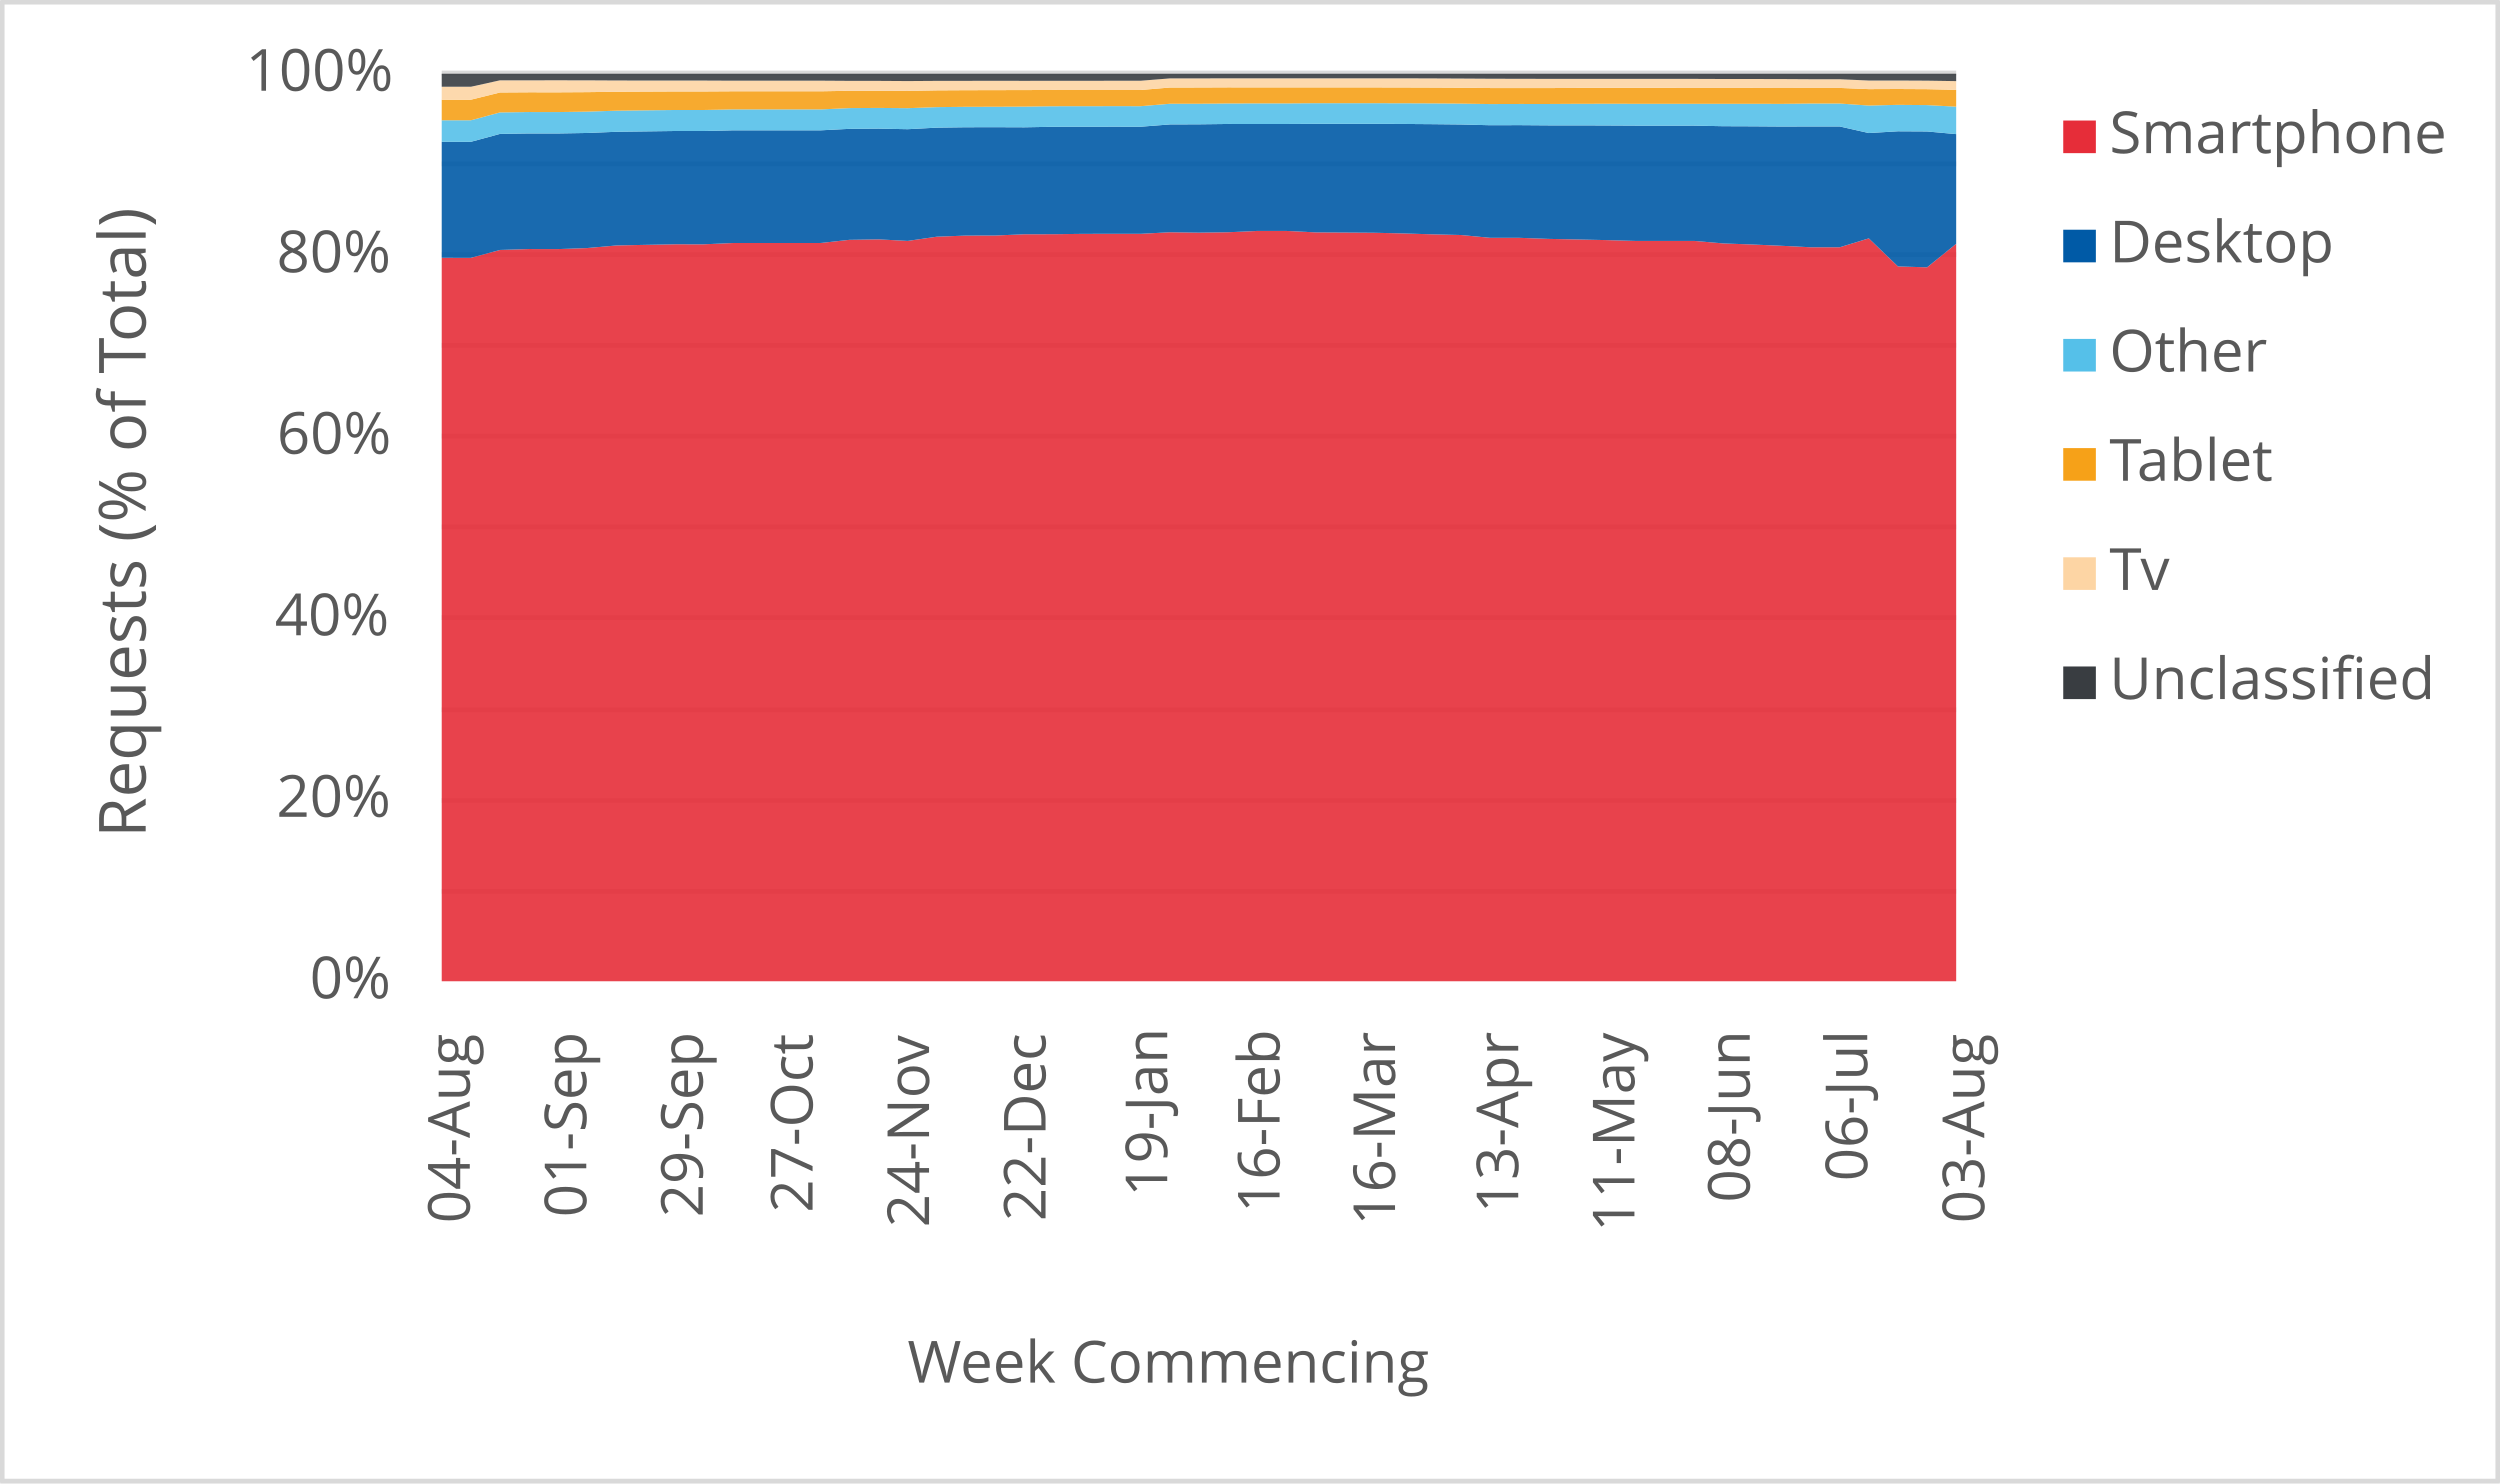
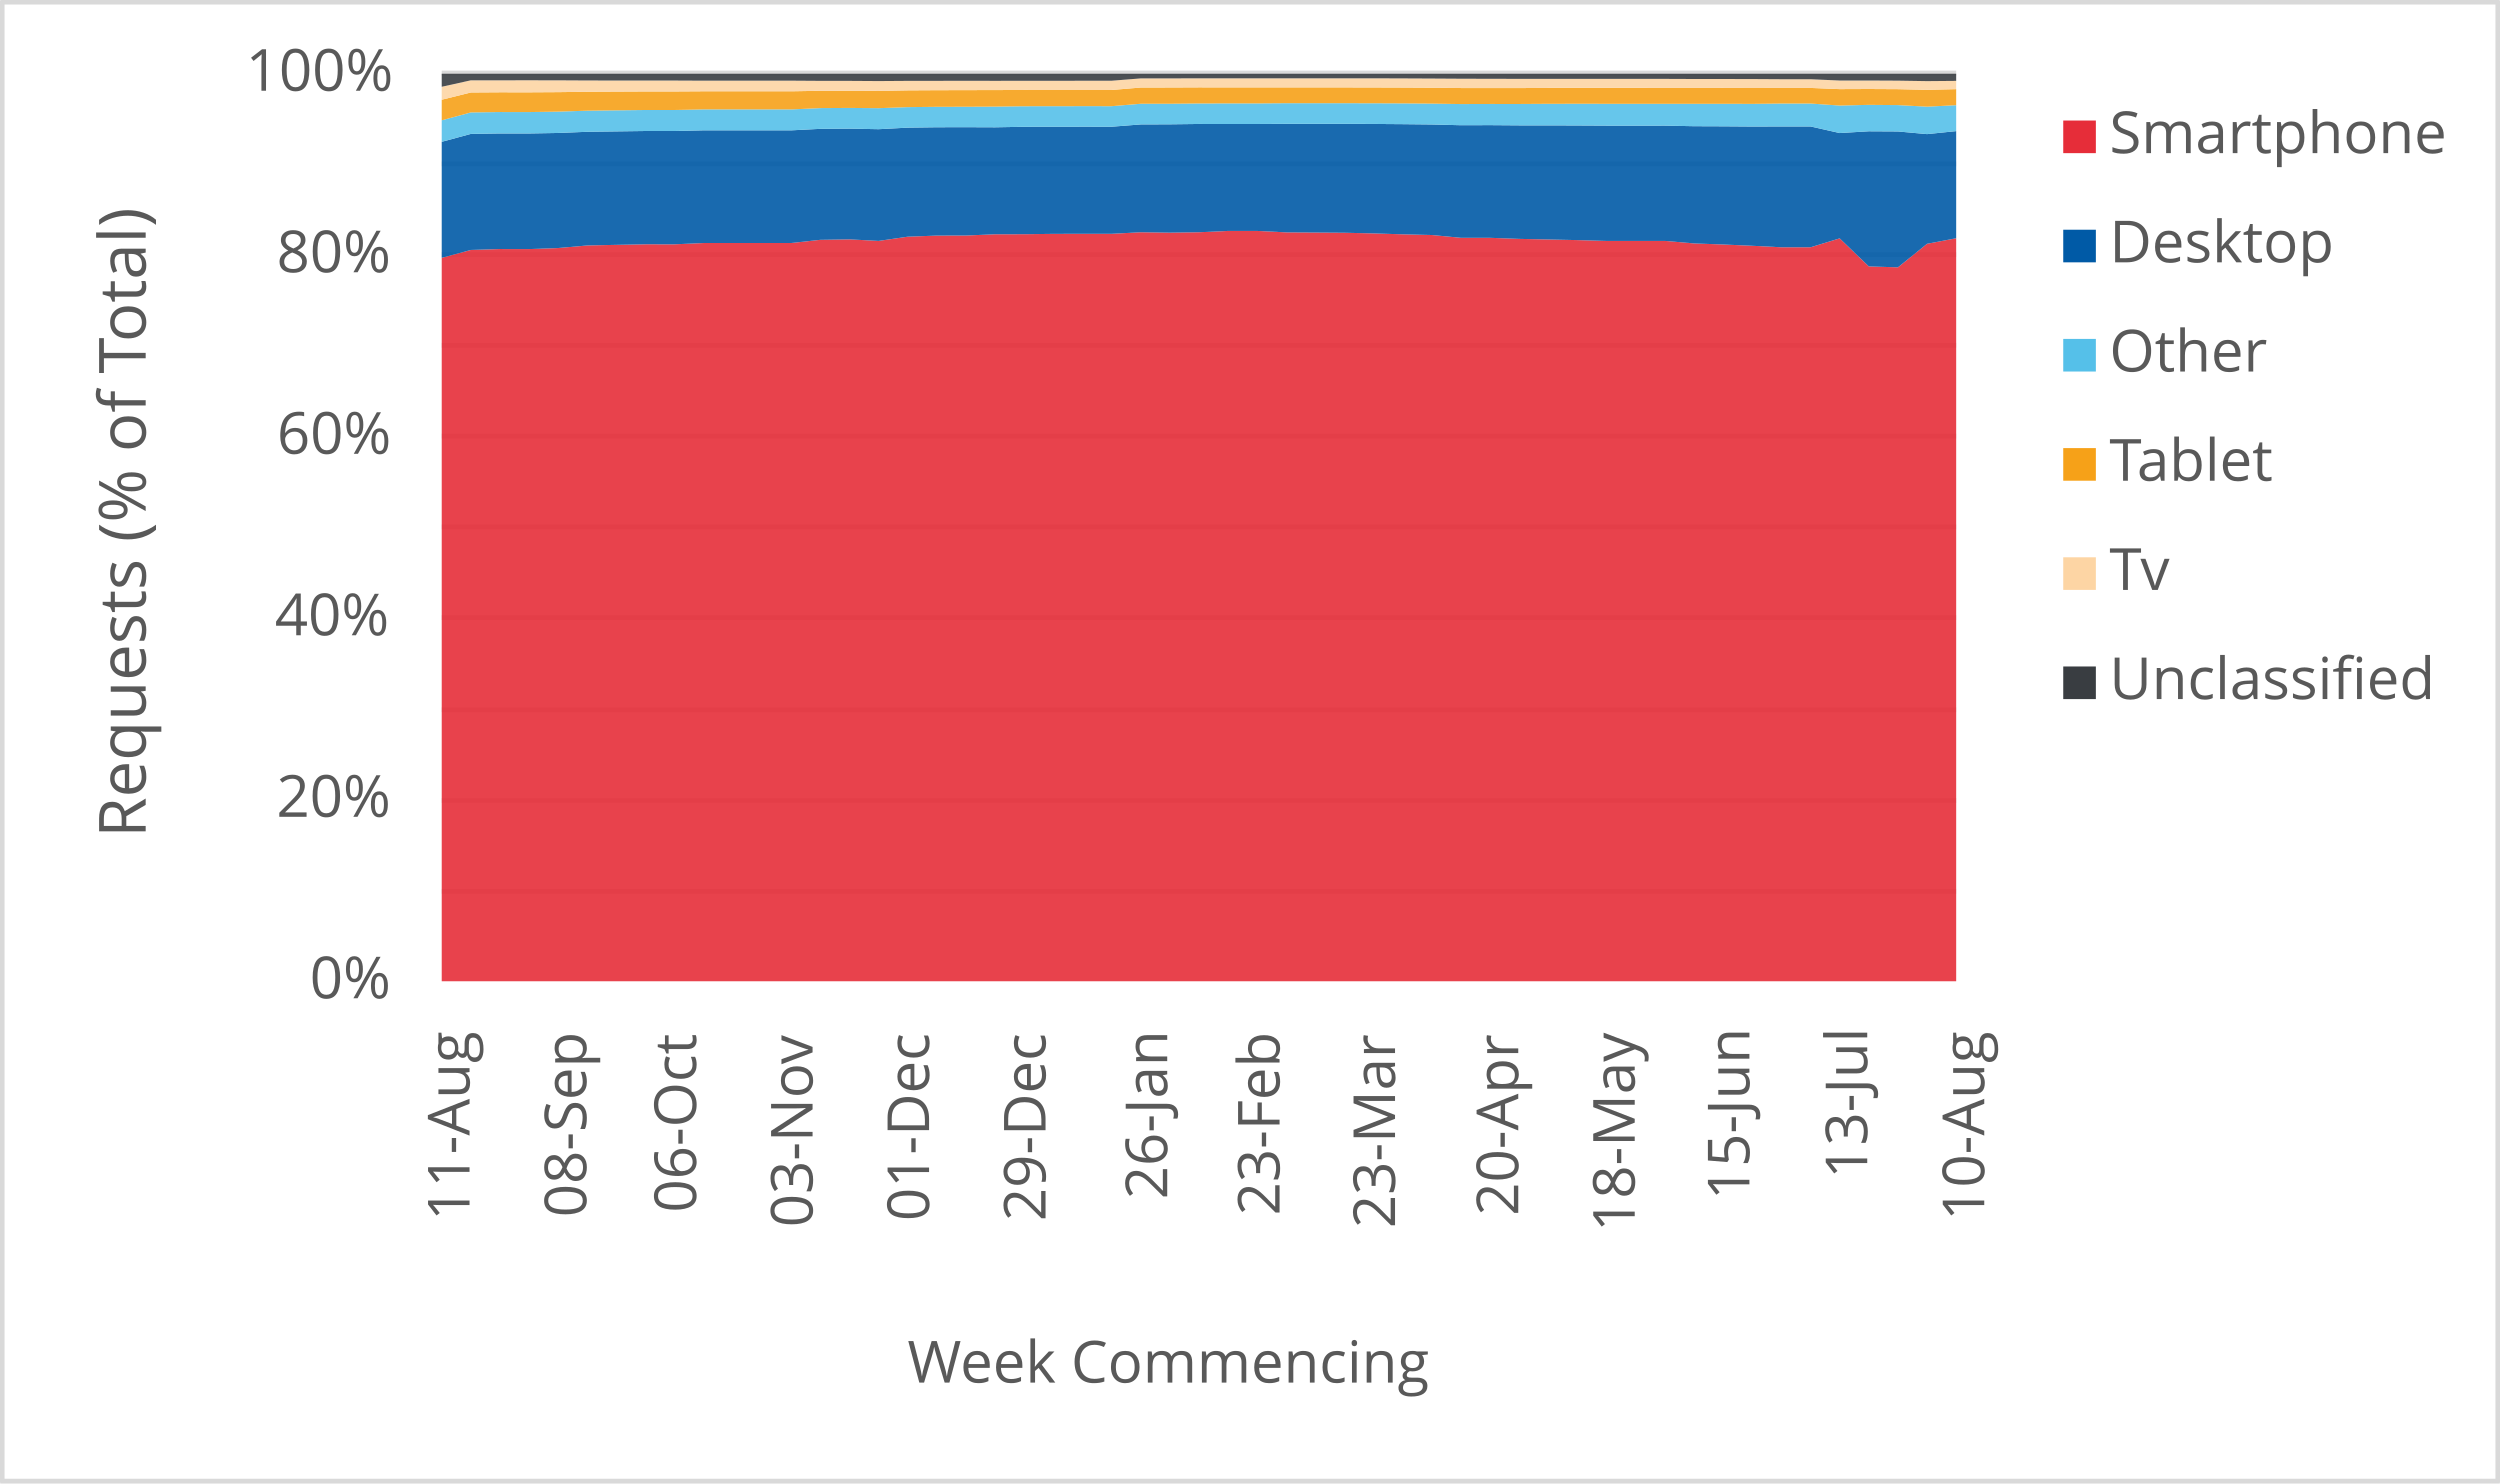
<svg xmlns="http://www.w3.org/2000/svg" width="1763" height="1046" xml:space="preserve" overflow="hidden">
  <defs>
    <clipPath id="clip0">
      <rect x="2917" y="346" width="1763" height="1046" />
    </clipPath>
  </defs>
  <g clip-path="url(#clip0)" transform="translate(-2917 -346)">
    <rect x="2918" y="347" width="1760" height="1043" fill="#FFFFFF" />
    <g>
      <path d="    M3228.5 974.532 4296.5 974.532    M3228.5 910.53 4296.5 910.53    M3228.5 846.528 4296.5 846.528    M3228.5 781.526 4296.5 781.526    M3228.5 717.524 4296.5 717.524    M3228.5 653.522 4296.5 653.522    M3228.5 589.52 4296.5 589.52    M3228.5 525.517 4296.5 525.517    M3228.5 461.515 4296.5 461.515    M3228.5 397.5 4296.5 397.5" stroke="#D9D9D9" stroke-width="3.438" stroke-linejoin="round" stroke-miterlimit="10" fill="none" />
    </g>
    <g>
      <path d="M 1038.5 4296.5 1038.5" stroke="#D9D9D9" stroke-width="3.438" stroke-linejoin="round" stroke-miterlimit="10" fill="none" fill-rule="evenodd" />
    </g>
    <g>
-       <text fill="#595959" font-family="Verdana,Open Sans,DejaVu Sans,sans-serif" font-weight="400" font-size="41" transform="matrix(6.12323e-17 -1 1 6.12323e-17 3248.289 1208.627)">04-Aug</text>
+       <text fill="#595959" font-family="Verdana,Open Sans,DejaVu Sans,sans-serif" font-weight="400" font-size="41" transform="matrix(6.12323e-17 -1 1 6.12323e-17 3248.119 1206.906)">11-Aug</text>
    </g>
    <g>
-       <text fill="#595959" font-family="Verdana,Open Sans,DejaVu Sans,sans-serif" font-weight="400" font-size="41" transform="matrix(6.12323e-17 -1 1 6.12323e-17 3330.443 1204.383)">01-Sep</text>
+       <text fill="#595959" font-family="Verdana,Open Sans,DejaVu Sans,sans-serif" font-weight="400" font-size="41" transform="matrix(6.12323e-17 -1 1 6.12323e-17 3330.443 1204.383)">08-Sep</text>
    </g>
    <g>
-       <text fill="#595959" font-family="Verdana,Open Sans,DejaVu Sans,sans-serif" font-weight="400" font-size="41" transform="matrix(6.12323e-17 -1 1 6.12323e-17 3412.577 1204.423)">29-Sep</text>
+       <text fill="#595959" font-family="Verdana,Open Sans,DejaVu Sans,sans-serif" font-weight="400" font-size="41" transform="matrix(6.12323e-17 -1 1 6.12323e-17 3407.872 1201.1)">06-Oct</text>
    </g>
    <g>
-       <text fill="#595959" font-family="Verdana,Open Sans,DejaVu Sans,sans-serif" font-weight="400" font-size="41" transform="matrix(6.12323e-17 -1 1 6.12323e-17 3490.026 1201.14)">27-Oct</text>
+       <text fill="#595959" font-family="Verdana,Open Sans,DejaVu Sans,sans-serif" font-weight="400" font-size="41" transform="matrix(6.12323e-17 -1 1 6.12323e-17 3490.026 1211.43)">03-Nov</text>
    </g>
    <g>
-       <text fill="#595959" font-family="Verdana,Open Sans,DejaVu Sans,sans-serif" font-weight="400" font-size="41" transform="matrix(6.12323e-17 -1 1 6.12323e-17 3572.16 1211.47)">24-Nov</text>
+       <text fill="#595959" font-family="Verdana,Open Sans,DejaVu Sans,sans-serif" font-weight="400" font-size="41" transform="matrix(6.12323e-17 -1 1 6.12323e-17 3572.18 1207.086)">01-Dec</text>
    </g>
    <g>
-       <text fill="#595959" font-family="Verdana,Open Sans,DejaVu Sans,sans-serif" font-weight="400" font-size="41" transform="matrix(6.12323e-17 -1 1 6.12323e-17 3654.314 1207.126)">22-Dec</text>
+       <text fill="#595959" font-family="Verdana,Open Sans,DejaVu Sans,sans-serif" font-weight="400" font-size="41" transform="matrix(6.12323e-17 -1 1 6.12323e-17 3654.314 1207.126)">29-Dec</text>
    </g>
    <g>
-       <text fill="#595959" font-family="Verdana,Open Sans,DejaVu Sans,sans-serif" font-weight="400" font-size="41" transform="matrix(6.12323e-17 -1 1 6.12323e-17 3740.121 1189.929)">19-Jan</text>
+       <text fill="#595959" font-family="Verdana,Open Sans,DejaVu Sans,sans-serif" font-weight="400" font-size="41" transform="matrix(6.12323e-17 -1 1 6.12323e-17 3740.121 1191.691)">26-Jan</text>
    </g>
    <g>
-       <text fill="#595959" font-family="Verdana,Open Sans,DejaVu Sans,sans-serif" font-weight="400" font-size="41" transform="matrix(6.12323e-17 -1 1 6.12323e-17 3819.352 1201.32)">16-Feb</text>
+       <text fill="#595959" font-family="Verdana,Open Sans,DejaVu Sans,sans-serif" font-weight="400" font-size="41" transform="matrix(6.12323e-17 -1 1 6.12323e-17 3819.352 1203.082)">23-Feb</text>
    </g>
    <g>
-       <text fill="#595959" font-family="Verdana,Open Sans,DejaVu Sans,sans-serif" font-weight="400" font-size="41" transform="matrix(6.12323e-17 -1 1 6.12323e-17 3900.775 1210.289)">16-Mar</text>
+       <text fill="#595959" font-family="Verdana,Open Sans,DejaVu Sans,sans-serif" font-weight="400" font-size="41" transform="matrix(6.12323e-17 -1 1 6.12323e-17 3900.775 1212.051)">23-Mar</text>
    </g>
    <g>
-       <text fill="#595959" font-family="Verdana,Open Sans,DejaVu Sans,sans-serif" font-weight="400" font-size="41" transform="matrix(6.12323e-17 -1 1 6.12323e-17 3987.654 1201.541)">13-Apr</text>
+       <text fill="#595959" font-family="Verdana,Open Sans,DejaVu Sans,sans-serif" font-weight="400" font-size="41" transform="matrix(6.12323e-17 -1 1 6.12323e-17 3987.674 1203.302)">20-Apr</text>
    </g>
    <g>
-       <text fill="#595959" font-family="Verdana,Open Sans,DejaVu Sans,sans-serif" font-weight="400" font-size="41" transform="matrix(6.12323e-17 -1 1 6.12323e-17 4069.598 1214.753)">11-May</text>
+       <text fill="#595959" font-family="Verdana,Open Sans,DejaVu Sans,sans-serif" font-weight="400" font-size="41" transform="matrix(6.12323e-17 -1 1 6.12323e-17 4069.808 1214.753)">18-May</text>
    </g>
    <g>
-       <text fill="#595959" font-family="Verdana,Open Sans,DejaVu Sans,sans-serif" font-weight="400" font-size="41" transform="matrix(6.12323e-17 -1 1 6.12323e-17 4150.911 1194.013)">08-Jun</text>
+       <text fill="#595959" font-family="Verdana,Open Sans,DejaVu Sans,sans-serif" font-weight="400" font-size="41" transform="matrix(6.12323e-17 -1 1 6.12323e-17 4150.68 1192.291)">15-Jun</text>
    </g>
    <g>
-       <text fill="#595959" font-family="Verdana,Open Sans,DejaVu Sans,sans-serif" font-weight="400" font-size="41" transform="matrix(6.12323e-17 -1 1 6.12323e-17 4233.775 1178.999)">06-Jul</text>
+       <text fill="#595959" font-family="Verdana,Open Sans,DejaVu Sans,sans-serif" font-weight="400" font-size="41" transform="matrix(6.12323e-17 -1 1 6.12323e-17 4233.775 1177.277)">13-Jul</text>
    </g>
    <g>
-       <text fill="#595959" font-family="Verdana,Open Sans,DejaVu Sans,sans-serif" font-weight="400" font-size="41" transform="matrix(6.12323e-17 -1 1 6.12323e-17 4316.289 1208.627)">03-Aug</text>
+       <text fill="#595959" font-family="Verdana,Open Sans,DejaVu Sans,sans-serif" font-weight="400" font-size="41" transform="matrix(6.12323e-17 -1 1 6.12323e-17 4316.289 1206.906)">10-Aug</text>
    </g>
    <g>
      <text fill="#595959" font-family="Verdana,Open Sans,DejaVu Sans,sans-serif" font-weight="400" font-size="41" transform="matrix(1 0 0 1 3135.448 1050)">0%</text>
    </g>
    <g>
      <text fill="#595959" font-family="Verdana,Open Sans,DejaVu Sans,sans-serif" font-weight="400" font-size="41" transform="matrix(1 0 0 1 3111.965 922)">20%</text>
    </g>
    <g>
      <text fill="#595959" font-family="Verdana,Open Sans,DejaVu Sans,sans-serif" font-weight="400" font-size="41" transform="matrix(1 0 0 1 3110.824 794)">40%</text>
    </g>
    <g>
      <text fill="#595959" font-family="Verdana,Open Sans,DejaVu Sans,sans-serif" font-weight="400" font-size="41" transform="matrix(1 0 0 1 3112.306 666)">60%</text>
    </g>
    <g>
      <text fill="#595959" font-family="Verdana,Open Sans,DejaVu Sans,sans-serif" font-weight="400" font-size="41" transform="matrix(1 0 0 1 3112.045 538)">80%</text>
    </g>
    <g>
      <text fill="#595959" font-family="Verdana,Open Sans,DejaVu Sans,sans-serif" font-weight="400" font-size="41" transform="matrix(1 0 0 1 3090.284 410)">100%</text>
    </g>
    <g>
      <text fill="#595959" font-family="Verdana,Open Sans,DejaVu Sans,sans-serif" font-weight="400" font-size="41" transform="matrix(1 0 0 1 3556.971 1321)">Week Commencing</text>
    </g>
    <g>
      <text fill="#595959" font-family="Verdana,Open Sans,DejaVu Sans,sans-serif" font-weight="400" font-size="46" transform="matrix(6.12323e-17 -1 1 6.12323e-17 3019.73 936.7666)">Requests (% of Total)</text>
    </g>
    <rect x="2918.5" y="347.5" width="1760" height="1043" stroke="#D9D9D9" stroke-width="3.438" stroke-linejoin="round" stroke-miterlimit="10" fill="none" />
    <g>
-       <path d="M3228.5 1038 3249.038 1038 3269.577 1038 3290.115 1038 3310.654 1038 3331.192 1038 3351.731 1038 3372.269 1038 3392.808 1038 3413.346 1038 3433.885 1038 3454.423 1038 3474.962 1038 3495.5 1038 3516.038 1038 3536.577 1038 3557.115 1038 3577.654 1038 3598.192 1038 3618.731 1038 3639.269 1038 3659.808 1038 3680.346 1038 3700.885 1038 3721.423 1038 3741.962 1038 3762.5 1038 3783.038 1038 3803.577 1038 3824.115 1038 3844.654 1038 3865.192 1038 3885.731 1038 3906.269 1038 3926.808 1038 3947.346 1038 3967.885 1038 3988.423 1038 4008.962 1038 4029.5 1038 4050.038 1038 4070.577 1038 4091.115 1038 4111.654 1038 4132.192 1038 4152.731 1038 4173.269 1038 4193.808 1038 4214.346 1038 4234.885 1038 4255.423 1038 4275.962 1038 4296.5 1038 4296.5 517.914 4275.962 534.528 4255.423 533.878 4234.885 514.09 4214.346 520.373 4193.808 520.384 4173.269 519.328 4152.731 518.415 4132.192 517.67 4111.654 515.89 4091.115 515.902 4070.577 515.905 4050.038 515.325 4029.5 514.87 4008.962 514.459 3988.423 513.712 3967.885 513.704 3947.346 511.732 3926.808 511.243 3906.269 510.604 3885.731 510.133 3865.192 509.99 3844.654 509.867 3824.115 508.858 3803.577 508.849 3783.038 509.78 3762.5 510.068 3741.962 509.788 3721.423 510.882 3700.885 510.871 3680.346 510.915 3659.808 511.174 3639.269 511.205 3618.731 512.098 3598.192 512.133 3577.654 512.919 3557.115 515.892 3536.577 514.797 3516.038 515.126 3495.5 517.354 3474.962 517.373 3454.423 517.38 3433.885 517.375 3413.346 518.285 3392.808 518.279 3372.269 518.667 3351.731 519.093 3331.192 520.905 3310.654 521.632 3290.115 521.618 3269.577 522.268 3249.038 527.835 3228.5 527.818 3228.5 1038Z" fill="#e62d39" opacity="0.9" />
+       <path d="M3228.5 1038 3249.038 1038 3269.577 1038 3290.115 1038 3310.654 1038 3331.192 1038 3351.731 1038 3372.269 1038 3392.808 1038 3413.346 1038 3433.885 1038 3454.423 1038 3474.962 1038 3495.5 1038 3516.038 1038 3536.577 1038 3557.115 1038 3577.654 1038 3598.192 1038 3618.731 1038 3639.269 1038 3659.808 1038 3680.346 1038 3700.885 1038 3721.423 1038 3741.962 1038 3762.5 1038 3783.038 1038 3803.577 1038 3824.115 1038 3844.654 1038 3865.192 1038 3885.731 1038 3906.269 1038 3926.808 1038 3947.346 1038 3967.885 1038 3988.423 1038 4008.962 1038 4029.5 1038 4050.038 1038 4070.577 1038 4091.115 1038 4111.654 1038 4132.192 1038 4152.731 1038 4173.269 1038 4193.808 1038 4214.346 1038 4234.885 1038 4255.423 1038 4275.962 1038 4296.5 1038 4296.5 514.013 4275.962 517.914 4255.423 534.528 4234.885 533.878 4214.346 514.09 4193.808 520.373 4173.269 520.384 4152.731 519.328 4132.192 518.415 4111.654 517.67 4091.115 515.89 4070.577 515.902 4050.038 515.905 4029.5 515.325 4008.962 514.87 3988.423 514.459 3967.885 513.712 3947.346 513.704 3926.808 511.732 3906.269 511.243 3885.731 510.604 3865.192 510.133 3844.654 509.99 3824.115 509.867 3803.577 508.858 3783.038 508.849 3762.5 509.78 3741.962 510.068 3721.423 509.788 3700.885 510.882 3680.346 510.871 3659.808 510.915 3639.269 511.174 3618.731 511.205 3598.192 512.098 3577.654 512.133 3557.115 512.919 3536.577 515.892 3516.038 514.797 3495.5 515.126 3474.962 517.354 3454.423 517.373 3433.885 517.38 3413.346 517.375 3392.808 518.285 3372.269 518.279 3351.731 518.667 3331.192 519.093 3310.654 520.905 3290.115 521.632 3269.577 521.618 3249.038 522.268 3228.5 527.835 3228.5 1038Z" fill="#e62d39" opacity="0.9" />
    </g>
    <g>
-       <path d="M3228.5 527.818 3249.038 527.835 3269.577 522.268 3290.115 521.618 3310.654 521.632 3331.192 520.905 3351.731 519.093 3372.269 518.667 3392.808 518.279 3413.346 518.285 3433.885 517.375 3454.423 517.38 3474.962 517.373 3495.5 517.354 3516.038 515.126 3536.577 514.797 3557.115 515.892 3577.654 512.919 3598.192 512.133 3618.731 512.098 3639.269 511.205 3659.808 511.174 3680.346 510.915 3700.885 510.871 3721.423 510.882 3741.962 509.788 3762.5 510.068 3783.038 509.78 3803.577 508.849 3824.115 508.858 3844.654 509.867 3865.192 509.99 3885.731 510.133 3906.269 510.604 3926.808 511.243 3947.346 511.732 3967.885 513.704 3988.423 513.712 4008.962 514.459 4029.5 514.87 4050.038 515.325 4070.577 515.905 4091.115 515.902 4111.654 515.89 4132.192 517.67 4152.731 518.415 4173.269 519.328 4193.808 520.384 4214.346 520.373 4234.885 514.09 4255.423 533.878 4275.962 534.528 4296.5 517.914 4296.5 440.58 4275.962 438.703 4255.423 438.584 4234.885 439.824 4214.346 435.176 4193.808 435.18 4173.269 435.237 4152.731 435.078 4132.192 434.998 4111.654 434.595 4091.115 434.6 4070.577 434.598 4050.038 434.487 4029.5 434.41 4008.962 434.413 3988.423 434.251 3967.885 434.311 3947.346 433.787 3926.808 433.562 3906.269 433.4 3885.731 433.309 3865.192 433.292 3844.654 433.312 3824.115 433.435 3803.577 433.432 3783.038 433.421 3762.5 433.674 3741.962 433.751 3721.423 435.361 3700.885 435.343 3680.346 435.389 3659.808 435.399 3639.269 435.778 3618.731 435.695 3598.192 435.737 3577.654 436.018 3557.115 437.111 3536.577 436.705 3516.038 436.861 3495.5 437.922 3474.962 437.926 3454.423 437.909 3433.885 437.907 3413.346 438.382 3392.808 438.381 3372.269 438.658 3351.731 438.939 3331.192 439.768 3310.654 440.122 3290.115 440.103 3269.577 440.432 3249.038 446.005 3228.5 445.994 3228.5 527.818Z" fill="#005aa6" opacity="0.9" />
+       <path d="M3228.5 527.835 3249.038 522.268 3269.577 521.618 3290.115 521.632 3310.654 520.905 3331.192 519.093 3351.731 518.667 3372.269 518.279 3392.808 518.285 3413.346 517.375 3433.885 517.38 3454.423 517.373 3474.962 517.354 3495.5 515.126 3516.038 514.797 3536.577 515.892 3557.115 512.919 3577.654 512.133 3598.192 512.098 3618.731 511.205 3639.269 511.174 3659.808 510.915 3680.346 510.871 3700.885 510.882 3721.423 509.788 3741.962 510.068 3762.5 509.78 3783.038 508.849 3803.577 508.858 3824.115 509.867 3844.654 509.99 3865.192 510.133 3885.731 510.604 3906.269 511.243 3926.808 511.732 3947.346 513.704 3967.885 513.712 3988.423 514.459 4008.962 514.87 4029.5 515.325 4050.038 515.905 4070.577 515.902 4091.115 515.89 4111.654 517.67 4132.192 518.415 4152.731 519.328 4173.269 520.384 4193.808 520.373 4214.346 514.09 4234.885 533.878 4255.423 534.528 4275.962 517.914 4296.5 514.013 4296.5 438.464 4275.962 440.58 4255.423 438.703 4234.885 438.584 4214.346 439.824 4193.808 435.176 4173.269 435.18 4152.731 435.237 4132.192 435.078 4111.654 434.998 4091.115 434.595 4070.577 434.6 4050.038 434.598 4029.5 434.487 4008.962 434.41 3988.423 434.413 3967.885 434.251 3947.346 434.311 3926.808 433.787 3906.269 433.562 3885.731 433.4 3865.192 433.309 3844.654 433.292 3824.115 433.312 3803.577 433.435 3783.038 433.432 3762.5 433.421 3741.962 433.674 3721.423 433.751 3700.885 435.361 3680.346 435.343 3659.808 435.389 3639.269 435.399 3618.731 435.778 3598.192 435.695 3577.654 435.737 3557.115 436.018 3536.577 437.111 3516.038 436.705 3495.5 436.861 3474.962 437.922 3454.423 437.926 3433.885 437.909 3413.346 437.907 3392.808 438.382 3372.269 438.381 3351.731 438.658 3331.192 438.939 3310.654 439.768 3290.115 440.122 3269.577 440.103 3249.038 440.432 3228.5 446.005 3228.5 527.835Z" fill="#005aa6" opacity="0.9" />
    </g>
    <g>
-       <path d="M3228.5 445.994 3249.038 446.005 3269.577 440.432 3290.115 440.103 3310.654 440.122 3331.192 439.768 3351.731 438.939 3372.269 438.658 3392.808 438.381 3413.346 438.382 3433.885 437.907 3454.423 437.909 3474.962 437.926 3495.5 437.922 3516.038 436.861 3536.577 436.705 3557.115 437.111 3577.654 436.018 3598.192 435.737 3618.731 435.695 3639.269 435.778 3659.808 435.399 3680.346 435.389 3700.885 435.343 3721.423 435.361 3741.962 433.751 3762.5 433.674 3783.038 433.421 3803.577 433.432 3824.115 433.435 3844.654 433.312 3865.192 433.292 3885.731 433.309 3906.269 433.4 3926.808 433.562 3947.346 433.787 3967.885 434.311 3988.423 434.251 4008.962 434.413 4029.5 434.41 4050.038 434.487 4070.577 434.598 4091.115 434.6 4111.654 434.595 4132.192 434.998 4152.731 435.078 4173.269 435.237 4193.808 435.18 4214.346 435.176 4234.885 439.824 4255.423 438.584 4275.962 438.703 4296.5 440.58 4296.5 421.224 4275.962 420.117 4255.423 419.937 4234.885 420.434 4214.346 419.005 4193.808 419.007 4173.269 419.245 4152.731 419.185 4132.192 419.189 4111.654 419.183 4091.115 419.185 4070.577 419.18 4050.038 419.165 4029.5 419.191 4008.962 419.325 3988.423 419.317 3967.885 419.383 3947.346 419.064 3926.808 418.91 3906.269 418.821 3885.731 418.782 3865.192 418.761 3844.654 418.77 3824.115 418.928 3803.577 418.926 3783.038 418.96 3762.5 419.157 3741.962 419.174 3721.423 420.876 3700.885 420.856 3680.346 420.901 3659.808 420.92 3639.269 421.175 3618.731 421.274 3598.192 421.319 3577.654 421.548 3557.115 422.288 3536.577 422.102 3516.038 422.237 3495.5 423.168 3474.962 423.168 3454.423 423.147 3433.885 423.146 3413.346 423.565 3392.808 423.566 3372.269 423.811 3351.731 424.056 3331.192 424.718 3310.654 425.024 3290.115 425.004 3269.577 425.285 3249.038 430.827 3228.5 430.818 3228.5 445.994Z" fill="#55c0e9" opacity="0.9" />
+       <path d="M3228.5 446.005 3249.038 440.432 3269.577 440.103 3290.115 440.122 3310.654 439.768 3331.192 438.939 3351.731 438.658 3372.269 438.381 3392.808 438.382 3413.346 437.907 3433.885 437.909 3454.423 437.926 3474.962 437.922 3495.5 436.861 3516.038 436.705 3536.577 437.111 3557.115 436.018 3577.654 435.737 3598.192 435.695 3618.731 435.778 3639.269 435.399 3659.808 435.389 3680.346 435.343 3700.885 435.361 3721.423 433.751 3741.962 433.674 3762.5 433.421 3783.038 433.432 3803.577 433.435 3824.115 433.312 3844.654 433.292 3865.192 433.309 3885.731 433.4 3906.269 433.562 3926.808 433.787 3947.346 434.311 3967.885 434.251 3988.423 434.413 4008.962 434.41 4029.5 434.487 4050.038 434.598 4070.577 434.6 4091.115 434.595 4111.654 434.998 4132.192 435.078 4152.731 435.237 4173.269 435.18 4193.808 435.176 4214.346 439.824 4234.885 438.584 4255.423 438.703 4275.962 440.58 4296.5 438.464 4296.5 420.179 4275.962 421.224 4255.423 420.117 4234.885 419.937 4214.346 420.434 4193.808 419.005 4173.269 419.007 4152.731 419.245 4132.192 419.185 4111.654 419.189 4091.115 419.183 4070.577 419.185 4050.038 419.18 4029.5 419.165 4008.962 419.191 3988.423 419.325 3967.885 419.317 3947.346 419.383 3926.808 419.064 3906.269 418.91 3885.731 418.821 3865.192 418.782 3844.654 418.761 3824.115 418.77 3803.577 418.928 3783.038 418.926 3762.5 418.96 3741.962 419.157 3721.423 419.174 3700.885 420.876 3680.346 420.856 3659.808 420.901 3639.269 420.92 3618.731 421.175 3598.192 421.274 3577.654 421.319 3557.115 421.548 3536.577 422.288 3516.038 422.102 3495.5 422.237 3474.962 423.168 3454.423 423.168 3433.885 423.147 3413.346 423.146 3392.808 423.565 3372.269 423.566 3351.731 423.811 3331.192 424.056 3310.654 424.718 3290.115 425.024 3269.577 425.004 3249.038 425.285 3228.5 430.827 3228.5 446.005Z" fill="#55c0e9" opacity="0.9" />
    </g>
    <g>
-       <path d="M3228.5 430.818 3249.038 430.827 3269.577 425.285 3290.115 425.004 3310.654 425.024 3331.192 424.718 3351.731 424.056 3372.269 423.811 3392.808 423.566 3413.346 423.565 3433.885 423.146 3454.423 423.147 3474.962 423.168 3495.5 423.168 3516.038 422.237 3536.577 422.102 3557.115 422.288 3577.654 421.548 3598.192 421.319 3618.731 421.274 3639.269 421.175 3659.808 420.92 3680.346 420.901 3700.885 420.856 3721.423 420.876 3741.962 419.174 3762.5 419.157 3783.038 418.96 3803.577 418.926 3824.115 418.928 3844.654 418.77 3865.192 418.761 3885.731 418.782 3906.269 418.821 3926.808 418.91 3947.346 419.064 3967.885 419.383 3988.423 419.317 4008.962 419.325 4029.5 419.191 4050.038 419.165 4070.577 419.18 4091.115 419.185 4111.654 419.183 4132.192 419.189 4152.731 419.185 4173.269 419.245 4193.808 419.007 4214.346 419.005 4234.885 420.434 4255.423 419.937 4275.962 420.117 4296.5 421.224 4296.5 409.355 4275.962 408.88 4255.423 408.762 4234.885 408.847 4214.346 408.005 4193.808 408.005 4173.269 408.054 4152.731 407.986 4132.192 407.999 4111.654 407.99 4091.115 407.986 4070.577 407.98 4050.038 407.963 4029.5 407.982 4008.962 408.11 3988.423 408.105 3967.885 408.082 3947.346 407.877 3926.808 407.757 3906.269 407.687 3885.731 407.647 3865.192 407.618 3844.654 407.617 3824.115 407.633 3803.577 407.63 3783.038 407.609 3762.5 407.7 3741.962 407.733 3721.423 409.461 3700.885 409.446 3680.346 409.455 3659.808 409.443 3639.269 409.508 3618.731 409.557 3598.192 409.606 3577.654 409.723 3557.115 410.109 3536.577 410.001 3516.038 410.022 3495.5 410.383 3474.962 410.382 3454.423 410.369 3433.885 410.368 3413.346 410.497 3392.808 410.499 3372.269 410.598 3351.731 410.702 3331.192 410.979 3310.654 411.104 3290.115 411.084 3269.577 411.223 3249.038 416.321 3228.5 416.316 3228.5 430.818Z" fill="#f6a118" opacity="0.9" />
+       <path d="M3228.5 430.827 3249.038 425.285 3269.577 425.004 3290.115 425.024 3310.654 424.718 3331.192 424.056 3351.731 423.811 3372.269 423.566 3392.808 423.565 3413.346 423.146 3433.885 423.147 3454.423 423.168 3474.962 423.168 3495.5 422.237 3516.038 422.102 3536.577 422.288 3557.115 421.548 3577.654 421.319 3598.192 421.274 3618.731 421.175 3639.269 420.92 3659.808 420.901 3680.346 420.856 3700.885 420.876 3721.423 419.174 3741.962 419.157 3762.5 418.96 3783.038 418.926 3803.577 418.928 3824.115 418.77 3844.654 418.761 3865.192 418.782 3885.731 418.821 3906.269 418.91 3926.808 419.064 3947.346 419.383 3967.885 419.317 3988.423 419.325 4008.962 419.191 4029.5 419.165 4050.038 419.18 4070.577 419.185 4091.115 419.183 4111.654 419.189 4132.192 419.185 4152.731 419.245 4173.269 419.007 4193.808 419.005 4214.346 420.434 4234.885 419.937 4255.423 420.117 4275.962 421.224 4296.5 420.179 4296.5 408.866 4275.962 409.355 4255.423 408.88 4234.885 408.762 4214.346 408.847 4193.808 408.005 4173.269 408.005 4152.731 408.054 4132.192 407.986 4111.654 407.999 4091.115 407.99 4070.577 407.986 4050.038 407.98 4029.5 407.963 4008.962 407.982 3988.423 408.11 3967.885 408.105 3947.346 408.082 3926.808 407.877 3906.269 407.757 3885.731 407.687 3865.192 407.647 3844.654 407.618 3824.115 407.617 3803.577 407.633 3783.038 407.63 3762.5 407.609 3741.962 407.7 3721.423 407.733 3700.885 409.461 3680.346 409.446 3659.808 409.455 3639.269 409.443 3618.731 409.508 3598.192 409.557 3577.654 409.606 3557.115 409.723 3536.577 410.109 3516.038 410.001 3495.5 410.022 3474.962 410.383 3454.423 410.382 3433.885 410.369 3413.346 410.368 3392.808 410.497 3372.269 410.499 3351.731 410.598 3331.192 410.702 3310.654 410.979 3290.115 411.104 3269.577 411.084 3249.038 411.223 3228.5 416.321 3228.5 430.827Z" fill="#f6a118" opacity="0.9" />
    </g>
    <g>
-       <path d="M3228.5 416.316 3249.038 416.321 3269.577 411.223 3290.115 411.084 3310.654 411.104 3331.192 410.979 3351.731 410.702 3372.269 410.598 3392.808 410.499 3413.346 410.497 3433.885 410.368 3454.423 410.369 3474.962 410.382 3495.5 410.383 3516.038 410.022 3536.577 410.001 3557.115 410.109 3577.654 409.723 3598.192 409.606 3618.731 409.557 3639.269 409.508 3659.808 409.443 3680.346 409.455 3700.885 409.446 3721.423 409.461 3741.962 407.733 3762.5 407.7 3783.038 407.609 3803.577 407.63 3824.115 407.633 3844.654 407.617 3865.192 407.618 3885.731 407.647 3906.269 407.687 3926.808 407.757 3947.346 407.877 3967.885 408.082 3988.423 408.105 4008.962 408.11 4029.5 407.982 4050.038 407.963 4070.577 407.98 4091.115 407.986 4111.654 407.99 4132.192 407.999 4152.731 407.986 4173.269 408.054 4193.808 408.005 4214.346 408.005 4234.885 408.847 4255.423 408.762 4275.962 408.88 4296.5 409.355 4296.5 403.214 4275.962 402.882 4255.423 402.777 4234.885 402.784 4214.346 401.884 4193.808 401.885 4173.269 401.759 4152.731 401.719 4132.192 401.711 4111.654 401.628 4091.115 401.629 4070.577 401.635 4050.038 401.623 4029.5 401.621 4008.962 401.611 3988.423 401.571 3967.885 401.522 3947.346 401.391 3926.808 401.296 3906.269 401.228 3885.731 401.218 3865.192 401.227 3844.654 401.23 3824.115 401.247 3803.577 401.248 3783.038 401.251 3762.5 401.274 3741.962 401.292 3721.423 402.938 3700.885 402.955 3680.346 402.96 3659.808 402.964 3639.269 403.014 3618.731 402.959 3598.192 403.016 3577.654 403.031 3557.115 403.174 3536.577 403.039 3516.038 403.028 3495.5 402.887 3474.962 402.885 3454.423 402.899 3433.885 402.9 3413.346 402.804 3392.808 402.807 3372.269 402.789 3351.731 402.757 3331.192 402.644 3310.654 402.621 3290.115 402.637 3269.577 402.638 3249.038 407.183 3228.5 407.181 3228.5 416.316Z" fill="#fdd5a4" opacity="0.9" />
+       <path d="M3228.5 416.321 3249.038 411.223 3269.577 411.084 3290.115 411.104 3310.654 410.979 3331.192 410.702 3351.731 410.598 3372.269 410.499 3392.808 410.497 3413.346 410.368 3433.885 410.369 3454.423 410.382 3474.962 410.383 3495.5 410.022 3516.038 410.001 3536.577 410.109 3557.115 409.723 3577.654 409.606 3598.192 409.557 3618.731 409.508 3639.269 409.443 3659.808 409.455 3680.346 409.446 3700.885 409.461 3721.423 407.733 3741.962 407.7 3762.5 407.609 3783.038 407.63 3803.577 407.633 3824.115 407.617 3844.654 407.618 3865.192 407.647 3885.731 407.687 3906.269 407.757 3926.808 407.877 3947.346 408.082 3967.885 408.105 3988.423 408.11 4008.962 407.982 4029.5 407.963 4050.038 407.98 4070.577 407.986 4091.115 407.99 4111.654 407.999 4132.192 407.986 4152.731 408.054 4173.269 408.005 4193.808 408.005 4214.346 408.847 4234.885 408.762 4255.423 408.88 4275.962 409.355 4296.5 408.866 4296.5 403.035 4275.962 403.214 4255.423 402.882 4234.885 402.777 4214.346 402.784 4193.808 401.884 4173.269 401.885 4152.731 401.759 4132.192 401.719 4111.654 401.711 4091.115 401.628 4070.577 401.629 4050.038 401.635 4029.5 401.623 4008.962 401.621 3988.423 401.611 3967.885 401.571 3947.346 401.522 3926.808 401.391 3906.269 401.296 3885.731 401.228 3865.192 401.218 3844.654 401.227 3824.115 401.23 3803.577 401.247 3783.038 401.248 3762.5 401.251 3741.962 401.274 3721.423 401.292 3700.885 402.938 3680.346 402.955 3659.808 402.96 3639.269 402.964 3618.731 403.014 3598.192 402.959 3577.654 403.016 3557.115 403.031 3536.577 403.174 3516.038 403.039 3495.5 403.028 3474.962 402.887 3454.423 402.885 3433.885 402.899 3413.346 402.9 3392.808 402.804 3372.269 402.807 3351.731 402.789 3331.192 402.757 3310.654 402.644 3290.115 402.621 3269.577 402.637 3249.038 402.638 3228.5 407.183 3228.5 416.321Z" fill="#fdd5a4" opacity="0.9" />
    </g>
    <g>
-       <path d="M3228.5 407.181 3249.038 407.183 3269.577 402.638 3290.115 402.637 3310.654 402.621 3331.192 402.644 3351.731 402.757 3372.269 402.789 3392.808 402.807 3413.346 402.804 3433.885 402.9 3454.423 402.899 3474.962 402.885 3495.5 402.887 3516.038 403.028 3536.577 403.039 3557.115 403.174 3577.654 403.031 3598.192 403.016 3618.731 402.959 3639.269 403.014 3659.808 402.964 3680.346 402.96 3700.885 402.955 3721.423 402.938 3741.962 401.292 3762.5 401.274 3783.038 401.251 3803.577 401.248 3824.115 401.247 3844.654 401.23 3865.192 401.227 3885.731 401.218 3906.269 401.228 3926.808 401.296 3947.346 401.391 3967.885 401.522 3988.423 401.571 4008.962 401.611 4029.5 401.621 4050.038 401.623 4070.577 401.635 4091.115 401.629 4111.654 401.628 4132.192 401.711 4152.731 401.719 4173.269 401.759 4193.808 401.885 4214.346 401.884 4234.885 402.784 4255.423 402.777 4275.962 402.882 4296.5 403.214 4296.5 398 4275.962 398 4255.423 398 4234.885 398 4214.346 398 4193.808 398 4173.269 398 4152.731 398 4132.192 398 4111.654 398 4091.115 398 4070.577 398 4050.038 398 4029.5 398 4008.962 398 3988.423 398 3967.885 398 3947.346 398 3926.808 398 3906.269 398 3885.731 398 3865.192 398 3844.654 398 3824.115 398 3803.577 398 3783.038 398 3762.5 398 3741.962 398 3721.423 398 3700.885 398 3680.346 398 3659.808 398 3639.269 398 3618.731 398 3598.192 398 3577.654 398 3557.115 398 3536.577 398 3516.038 398 3495.5 398 3474.962 398 3454.423 398 3433.885 398 3413.346 398 3392.808 398 3372.269 398 3351.731 398 3331.192 398 3310.654 398 3290.115 398 3269.577 398 3249.038 398 3228.5 398 3228.5 407.181Z" fill="#393d41" opacity="0.9" />
+       <path d="M3228.5 407.183 3249.038 402.638 3269.577 402.637 3290.115 402.621 3310.654 402.644 3331.192 402.757 3351.731 402.789 3372.269 402.807 3392.808 402.804 3413.346 402.9 3433.885 402.899 3454.423 402.885 3474.962 402.887 3495.5 403.028 3516.038 403.039 3536.577 403.174 3557.115 403.031 3577.654 403.016 3598.192 402.959 3618.731 403.014 3639.269 402.964 3659.808 402.96 3680.346 402.955 3700.885 402.938 3721.423 401.292 3741.962 401.274 3762.5 401.251 3783.038 401.248 3803.577 401.247 3824.115 401.23 3844.654 401.227 3865.192 401.218 3885.731 401.228 3906.269 401.296 3926.808 401.391 3947.346 401.522 3967.885 401.571 3988.423 401.611 4008.962 401.621 4029.5 401.623 4050.038 401.635 4070.577 401.629 4091.115 401.628 4111.654 401.711 4132.192 401.719 4152.731 401.759 4173.269 401.885 4193.808 401.884 4214.346 402.784 4234.885 402.777 4255.423 402.882 4275.962 403.214 4296.5 403.035 4296.5 398 4275.962 398 4255.423 398 4234.885 398 4214.346 398 4193.808 398 4173.269 398 4152.731 398 4132.192 398 4111.654 398 4091.115 398 4070.577 398 4050.038 398 4029.5 398 4008.962 398 3988.423 398 3967.885 398 3947.346 398 3926.808 398 3906.269 398 3885.731 398 3865.192 398 3844.654 398 3824.115 398 3803.577 398 3783.038 398 3762.5 398 3741.962 398 3721.423 398 3700.885 398 3680.346 398 3659.808 398 3639.269 398 3618.731 398 3598.192 398 3577.654 398 3557.115 398 3536.577 398 3516.038 398 3495.5 398 3474.962 398 3454.423 398 3433.885 398 3413.346 398 3392.808 398 3372.269 398 3351.731 398 3331.192 398 3310.654 398 3290.115 398 3269.577 398 3249.038 398 3228.5 398 3228.5 407.183Z" fill="#393d41" opacity="0.9" />
    </g>
    <g>
      <rect x="4372" y="431" width="23" height="23" fill="#e62d39" />
    </g>
    <g>
      <text fill="#595959" font-family="Verdana,Open Sans,DejaVu Sans,sans-serif" font-weight="400" font-size="41" transform="matrix(1 0 0 1 4404.56 454)">Smartphone</text>
    </g>
    <g>
      <rect x="4372" y="508" width="23" height="23" fill="#005aa6" />
    </g>
    <g>
      <text fill="#595959" font-family="Verdana,Open Sans,DejaVu Sans,sans-serif" font-weight="400" font-size="41" transform="matrix(1 0 0 1 4404.56 531)">Desktop</text>
    </g>
    <g>
      <rect x="4372" y="585" width="23" height="23" fill="#55c0e9" />
    </g>
    <g>
      <text fill="#595959" font-family="Verdana,Open Sans,DejaVu Sans,sans-serif" font-weight="400" font-size="41" transform="matrix(1 0 0 1 4404.56 608)">Other</text>
    </g>
    <g>
      <rect x="4372" y="662" width="23" height="23" fill="#f6a118" />
    </g>
    <g>
      <text fill="#595959" font-family="Verdana,Open Sans,DejaVu Sans,sans-serif" font-weight="400" font-size="41" transform="matrix(1 0 0 1 4404.56 685)">Tablet</text>
    </g>
    <g>
      <rect x="4372" y="739" width="23" height="23" fill="#fdd5a4" />
    </g>
    <g>
      <text fill="#595959" font-family="Verdana,Open Sans,DejaVu Sans,sans-serif" font-weight="400" font-size="41" transform="matrix(1 0 0 1 4404.56 762)">Tv</text>
    </g>
    <g>
      <rect x="4372" y="816" width="23" height="23" fill="#393d41" />
    </g>
    <g>
      <text fill="#595959" font-family="Verdana,Open Sans,DejaVu Sans,sans-serif" font-weight="400" font-size="41" transform="matrix(1 0 0 1 4404.56 839)">Unclassified</text>
    </g>
  </g>
</svg>
